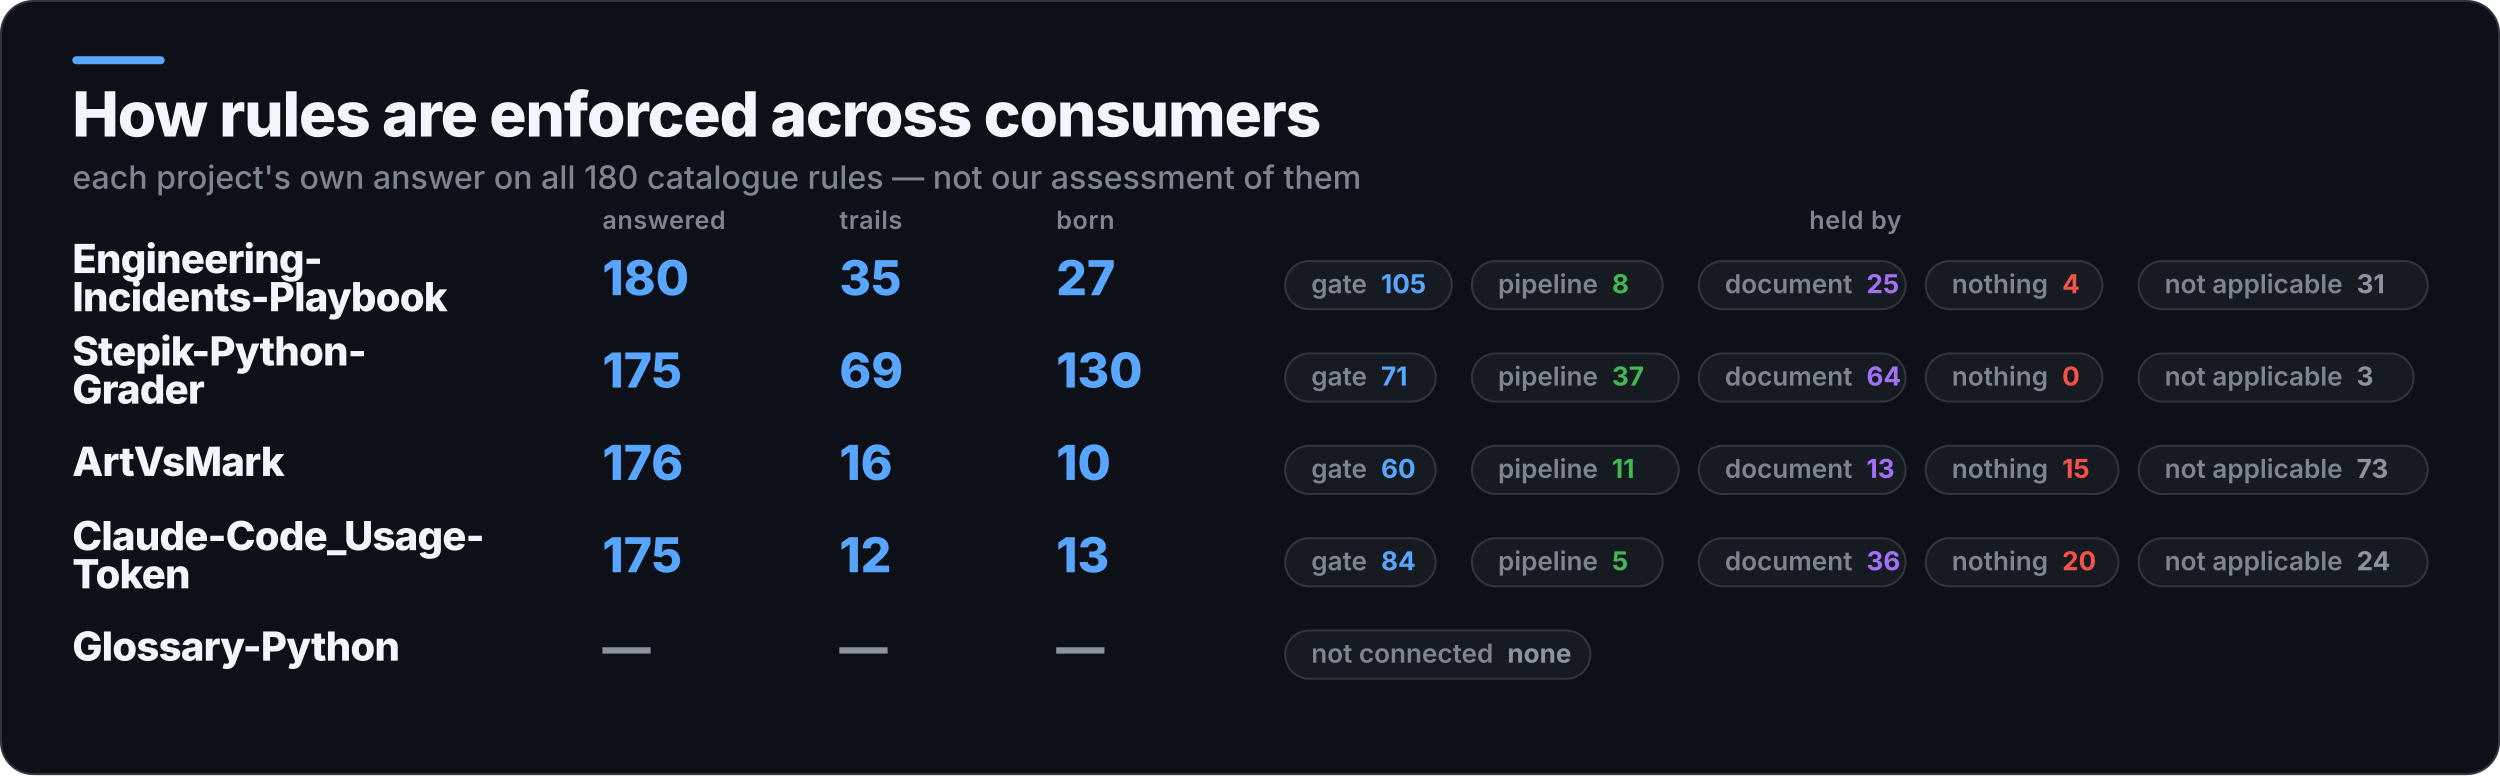
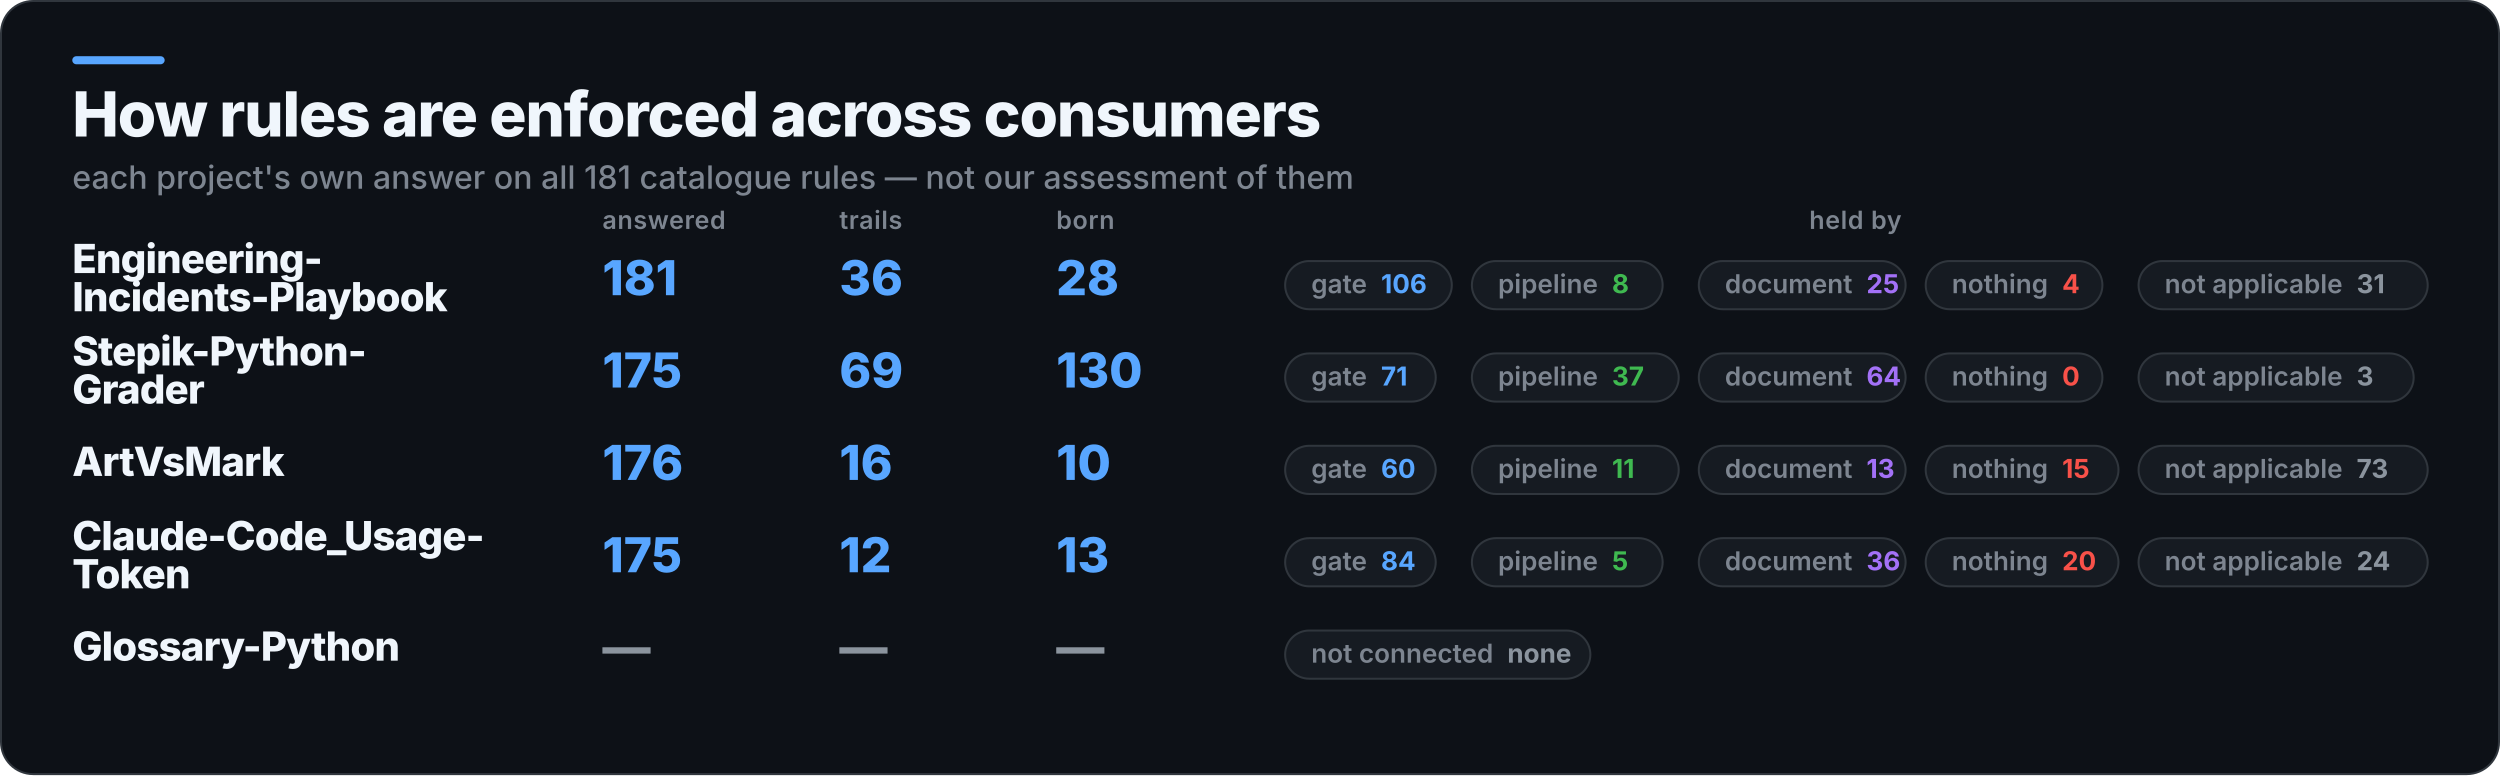
<svg xmlns="http://www.w3.org/2000/svg" width="1245" height="386" viewBox="0 0 1245 386" role="img" aria-label="How rules are enforced across consumers">
  <rect x="0.5" y="0.5" width="1244" height="385" rx="16" fill="#0D1117" stroke="#30363D" />
  <rect x="36" y="28" width="46" height="4" rx="2" fill="#58A6FF" />
  <text x="36" y="68" fill="#F0F6FC" font-family="Inter,Segoe UI,Helvetica,Arial,sans-serif" font-size="31" font-weight="800" letter-spacing="-0.6">How rules are enforced across consumers</text>
-   <text x="36" y="94" fill="#7D8590" font-family="Inter,Segoe UI,Helvetica,Arial,sans-serif" font-size="16" font-weight="500">each project's own answer on all 180 catalogue rules — not our assessment of them</text>
+   <text x="36" y="94" fill="#7D8590" font-family="Inter,Segoe UI,Helvetica,Arial,sans-serif" font-size="16" font-weight="500">each project's own answer on all 181 catalogue rules — not our assessment of them</text>
  <text x="300" y="114" fill="#7D8590" font-family="Inter,Segoe UI,Helvetica,Arial,sans-serif" font-size="12.5" font-weight="600" letter-spacing="0.3">answered</text>
  <text x="418" y="114" fill="#7D8590" font-family="Inter,Segoe UI,Helvetica,Arial,sans-serif" font-size="12.5" font-weight="600" letter-spacing="0.3">trails</text>
  <text x="526" y="114" fill="#7D8590" font-family="Inter,Segoe UI,Helvetica,Arial,sans-serif" font-size="12.5" font-weight="600" letter-spacing="0.3">born</text>
  <text x="924" y="114" fill="#7D8590" font-family="Inter,Segoe UI,Helvetica,Arial,sans-serif" font-size="12.5" font-weight="600" letter-spacing="0.3" text-anchor="middle">held by</text>
  <text x="36" y="136" fill="#F0F6FC" font-family="Inter,Segoe UI,Helvetica,Arial,sans-serif" font-size="20" font-weight="800" letter-spacing="-0.4">Engineering-</text>
  <text x="36" y="155" fill="#F0F6FC" font-family="Inter,Segoe UI,Helvetica,Arial,sans-serif" font-size="20" font-weight="800" letter-spacing="-0.4">Incidents-Playbook</text>
-   <text x="300" y="147" fill="#58A6FF" font-family="Inter,Segoe UI,Helvetica,Arial,sans-serif" font-size="24" font-weight="800">180</text>
-   <text x="418" y="147" fill="#58A6FF" font-family="Inter,Segoe UI,Helvetica,Arial,sans-serif" font-size="24" font-weight="800">35</text>
-   <text x="526" y="147" fill="#58A6FF" font-family="Inter,Segoe UI,Helvetica,Arial,sans-serif" font-size="24" font-weight="800">27</text>
+   <text x="300" y="147" fill="#58A6FF" font-family="Inter,Segoe UI,Helvetica,Arial,sans-serif" font-size="24" font-weight="800">181</text>
+   <text x="418" y="147" fill="#58A6FF" font-family="Inter,Segoe UI,Helvetica,Arial,sans-serif" font-size="24" font-weight="800">36</text>
+   <text x="526" y="147" fill="#58A6FF" font-family="Inter,Segoe UI,Helvetica,Arial,sans-serif" font-size="24" font-weight="800">28</text>
  <rect x="640" y="130" width="83" height="24" rx="12" fill="#161B22" stroke="#30363D" />
-   <text x="653" y="146" fill="#7D8590" font-family="Inter,Segoe UI,Helvetica,Arial,sans-serif" font-size="13" font-weight="600">gate<tspan fill="#58A6FF" font-weight="700" dx="7">105</tspan>
+   <text x="653" y="146" fill="#7D8590" font-family="Inter,Segoe UI,Helvetica,Arial,sans-serif" font-size="13" font-weight="600">gate<tspan fill="#58A6FF" font-weight="700" dx="7">106</tspan>
  </text>
  <rect x="733" y="130" width="95" height="24" rx="12" fill="#161B22" stroke="#30363D" />
  <text x="746" y="146" fill="#7D8590" font-family="Inter,Segoe UI,Helvetica,Arial,sans-serif" font-size="13" font-weight="600">pipeline<tspan fill="#3FB950" font-weight="700" dx="7">8</tspan>
  </text>
  <rect x="846" y="130" width="103" height="24" rx="12" fill="#161B22" stroke="#30363D" />
  <text x="859" y="146" fill="#7D8590" font-family="Inter,Segoe UI,Helvetica,Arial,sans-serif" font-size="13" font-weight="600">document<tspan fill="#A371F7" font-weight="700" dx="7">25</tspan>
  </text>
  <rect x="959" y="130" width="88" height="24" rx="12" fill="#161B22" stroke="#30363D" />
  <text x="972" y="146" fill="#7D8590" font-family="Inter,Segoe UI,Helvetica,Arial,sans-serif" font-size="13" font-weight="600">nothing<tspan fill="#F85149" font-weight="700" dx="7">4</tspan>
  </text>
  <rect x="1065" y="130" width="144" height="24" rx="12" fill="#161B22" stroke="#30363D" />
  <text x="1078" y="146" fill="#7D8590" font-family="Inter,Segoe UI,Helvetica,Arial,sans-serif" font-size="13" font-weight="600">not applicable<tspan fill="#8B949E" font-weight="700" dx="7">31</tspan>
  </text>
  <text x="36" y="182" fill="#F0F6FC" font-family="Inter,Segoe UI,Helvetica,Arial,sans-serif" font-size="20" font-weight="800" letter-spacing="-0.4">Stepik-Python-</text>
  <text x="36" y="201" fill="#F0F6FC" font-family="Inter,Segoe UI,Helvetica,Arial,sans-serif" font-size="20" font-weight="800" letter-spacing="-0.4">Grader</text>
  <text x="300" y="193" fill="#58A6FF" font-family="Inter,Segoe UI,Helvetica,Arial,sans-serif" font-size="24" font-weight="800">175</text>
  <text x="418" y="193" fill="#58A6FF" font-family="Inter,Segoe UI,Helvetica,Arial,sans-serif" font-size="24" font-weight="800">69</text>
  <text x="526" y="193" fill="#58A6FF" font-family="Inter,Segoe UI,Helvetica,Arial,sans-serif" font-size="24" font-weight="800">130</text>
  <rect x="640" y="176" width="75" height="24" rx="12" fill="#161B22" stroke="#30363D" />
  <text x="653" y="192" fill="#7D8590" font-family="Inter,Segoe UI,Helvetica,Arial,sans-serif" font-size="13" font-weight="600">gate<tspan fill="#58A6FF" font-weight="700" dx="7">71</tspan>
  </text>
  <rect x="733" y="176" width="103" height="24" rx="12" fill="#161B22" stroke="#30363D" />
  <text x="746" y="192" fill="#7D8590" font-family="Inter,Segoe UI,Helvetica,Arial,sans-serif" font-size="13" font-weight="600">pipeline<tspan fill="#3FB950" font-weight="700" dx="7">37</tspan>
  </text>
  <rect x="846" y="176" width="103" height="24" rx="12" fill="#161B22" stroke="#30363D" />
  <text x="859" y="192" fill="#7D8590" font-family="Inter,Segoe UI,Helvetica,Arial,sans-serif" font-size="13" font-weight="600">document<tspan fill="#A371F7" font-weight="700" dx="7">64</tspan>
  </text>
  <rect x="959" y="176" width="88" height="24" rx="12" fill="#161B22" stroke="#30363D" />
  <text x="972" y="192" fill="#7D8590" font-family="Inter,Segoe UI,Helvetica,Arial,sans-serif" font-size="13" font-weight="600">nothing<tspan fill="#F85149" font-weight="700" dx="7">0</tspan>
  </text>
  <rect x="1065" y="176" width="137" height="24" rx="12" fill="#161B22" stroke="#30363D" />
  <text x="1078" y="192" fill="#7D8590" font-family="Inter,Segoe UI,Helvetica,Arial,sans-serif" font-size="13" font-weight="600">not applicable<tspan fill="#8B949E" font-weight="700" dx="7">3</tspan>
  </text>
  <text x="36" y="237" fill="#F0F6FC" font-family="Inter,Segoe UI,Helvetica,Arial,sans-serif" font-size="20" font-weight="800" letter-spacing="-0.4">ArtVsMark</text>
  <text x="300" y="239" fill="#58A6FF" font-family="Inter,Segoe UI,Helvetica,Arial,sans-serif" font-size="24" font-weight="800">176</text>
  <text x="418" y="239" fill="#58A6FF" font-family="Inter,Segoe UI,Helvetica,Arial,sans-serif" font-size="24" font-weight="800">16</text>
  <text x="526" y="239" fill="#58A6FF" font-family="Inter,Segoe UI,Helvetica,Arial,sans-serif" font-size="24" font-weight="800">10</text>
  <rect x="640" y="222" width="75" height="24" rx="12" fill="#161B22" stroke="#30363D" />
  <text x="653" y="238" fill="#7D8590" font-family="Inter,Segoe UI,Helvetica,Arial,sans-serif" font-size="13" font-weight="600">gate<tspan fill="#58A6FF" font-weight="700" dx="7">60</tspan>
  </text>
  <rect x="733" y="222" width="103" height="24" rx="12" fill="#161B22" stroke="#30363D" />
  <text x="746" y="238" fill="#7D8590" font-family="Inter,Segoe UI,Helvetica,Arial,sans-serif" font-size="13" font-weight="600">pipeline<tspan fill="#3FB950" font-weight="700" dx="7">11</tspan>
  </text>
  <rect x="846" y="222" width="103" height="24" rx="12" fill="#161B22" stroke="#30363D" />
  <text x="859" y="238" fill="#7D8590" font-family="Inter,Segoe UI,Helvetica,Arial,sans-serif" font-size="13" font-weight="600">document<tspan fill="#A371F7" font-weight="700" dx="7">13</tspan>
  </text>
  <rect x="959" y="222" width="96" height="24" rx="12" fill="#161B22" stroke="#30363D" />
  <text x="972" y="238" fill="#7D8590" font-family="Inter,Segoe UI,Helvetica,Arial,sans-serif" font-size="13" font-weight="600">nothing<tspan fill="#F85149" font-weight="700" dx="7">15</tspan>
  </text>
  <rect x="1065" y="222" width="144" height="24" rx="12" fill="#161B22" stroke="#30363D" />
  <text x="1078" y="238" fill="#7D8590" font-family="Inter,Segoe UI,Helvetica,Arial,sans-serif" font-size="13" font-weight="600">not applicable<tspan fill="#8B949E" font-weight="700" dx="7">73</tspan>
  </text>
  <text x="36" y="274" fill="#F0F6FC" font-family="Inter,Segoe UI,Helvetica,Arial,sans-serif" font-size="20" font-weight="800" letter-spacing="-0.4">Claude-Code_Usage-</text>
  <text x="36" y="293" fill="#F0F6FC" font-family="Inter,Segoe UI,Helvetica,Arial,sans-serif" font-size="20" font-weight="800" letter-spacing="-0.4">Token</text>
  <text x="300" y="285" fill="#58A6FF" font-family="Inter,Segoe UI,Helvetica,Arial,sans-serif" font-size="24" font-weight="800">175</text>
  <text x="418" y="285" fill="#58A6FF" font-family="Inter,Segoe UI,Helvetica,Arial,sans-serif" font-size="24" font-weight="800">12</text>
  <text x="526" y="285" fill="#58A6FF" font-family="Inter,Segoe UI,Helvetica,Arial,sans-serif" font-size="24" font-weight="800">13</text>
  <rect x="640" y="268" width="75" height="24" rx="12" fill="#161B22" stroke="#30363D" />
  <text x="653" y="284" fill="#7D8590" font-family="Inter,Segoe UI,Helvetica,Arial,sans-serif" font-size="13" font-weight="600">gate<tspan fill="#58A6FF" font-weight="700" dx="7">84</tspan>
  </text>
  <rect x="733" y="268" width="95" height="24" rx="12" fill="#161B22" stroke="#30363D" />
  <text x="746" y="284" fill="#7D8590" font-family="Inter,Segoe UI,Helvetica,Arial,sans-serif" font-size="13" font-weight="600">pipeline<tspan fill="#3FB950" font-weight="700" dx="7">5</tspan>
  </text>
  <rect x="846" y="268" width="103" height="24" rx="12" fill="#161B22" stroke="#30363D" />
  <text x="859" y="284" fill="#7D8590" font-family="Inter,Segoe UI,Helvetica,Arial,sans-serif" font-size="13" font-weight="600">document<tspan fill="#A371F7" font-weight="700" dx="7">36</tspan>
  </text>
  <rect x="959" y="268" width="96" height="24" rx="12" fill="#161B22" stroke="#30363D" />
  <text x="972" y="284" fill="#7D8590" font-family="Inter,Segoe UI,Helvetica,Arial,sans-serif" font-size="13" font-weight="600">nothing<tspan fill="#F85149" font-weight="700" dx="7">20</tspan>
  </text>
  <rect x="1065" y="268" width="144" height="24" rx="12" fill="#161B22" stroke="#30363D" />
  <text x="1078" y="284" fill="#7D8590" font-family="Inter,Segoe UI,Helvetica,Arial,sans-serif" font-size="13" font-weight="600">not applicable<tspan fill="#8B949E" font-weight="700" dx="7">24</tspan>
  </text>
  <text x="36" y="329" fill="#F0F6FC" font-family="Inter,Segoe UI,Helvetica,Arial,sans-serif" font-size="20" font-weight="800" letter-spacing="-0.4">Glossary-Python</text>
  <text x="300" y="331" fill="#8B949E" font-family="Inter,Segoe UI,Helvetica,Arial,sans-serif" font-size="24" font-weight="800">—</text>
  <text x="418" y="331" fill="#8B949E" font-family="Inter,Segoe UI,Helvetica,Arial,sans-serif" font-size="24" font-weight="800">—</text>
  <text x="526" y="331" fill="#8B949E" font-family="Inter,Segoe UI,Helvetica,Arial,sans-serif" font-size="24" font-weight="800">—</text>
  <rect x="640" y="314" width="152" height="24" rx="12" fill="#161B22" stroke="#30363D" />
  <text x="653" y="330" fill="#7D8590" font-family="Inter,Segoe UI,Helvetica,Arial,sans-serif" font-size="13" font-weight="600">not connected<tspan fill="#8B949E" font-weight="700" dx="7">none</tspan>
  </text>
</svg>
